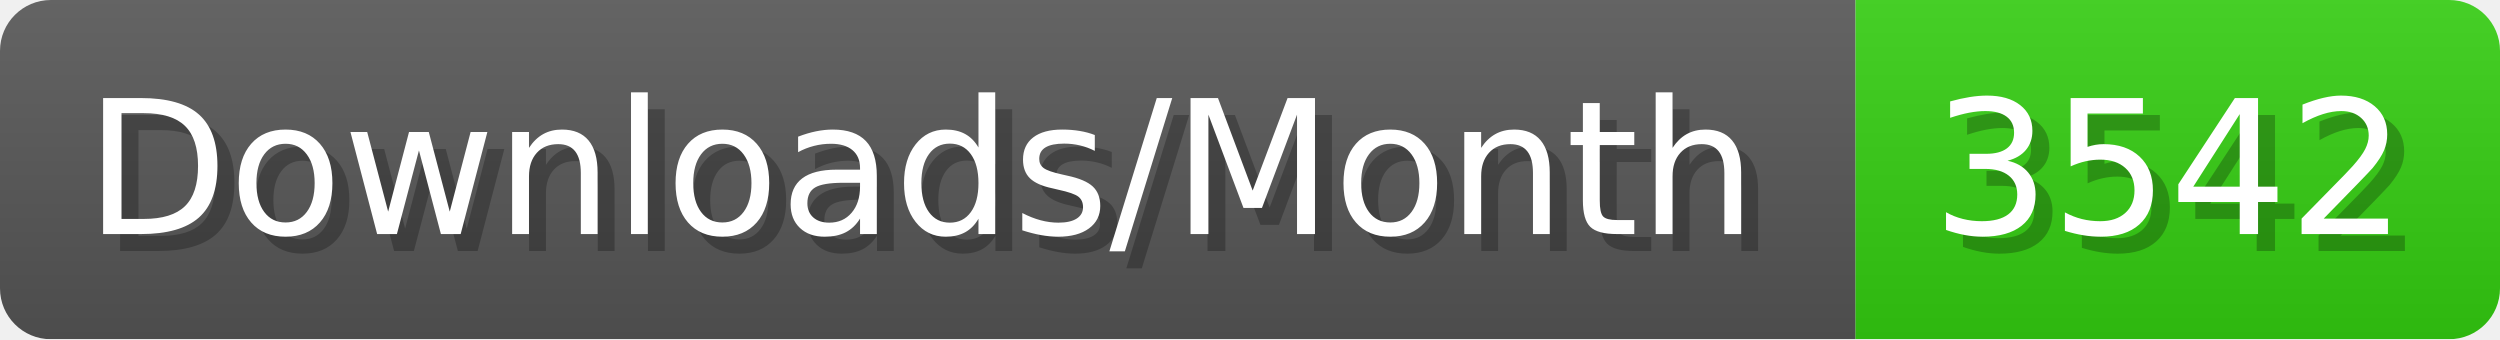
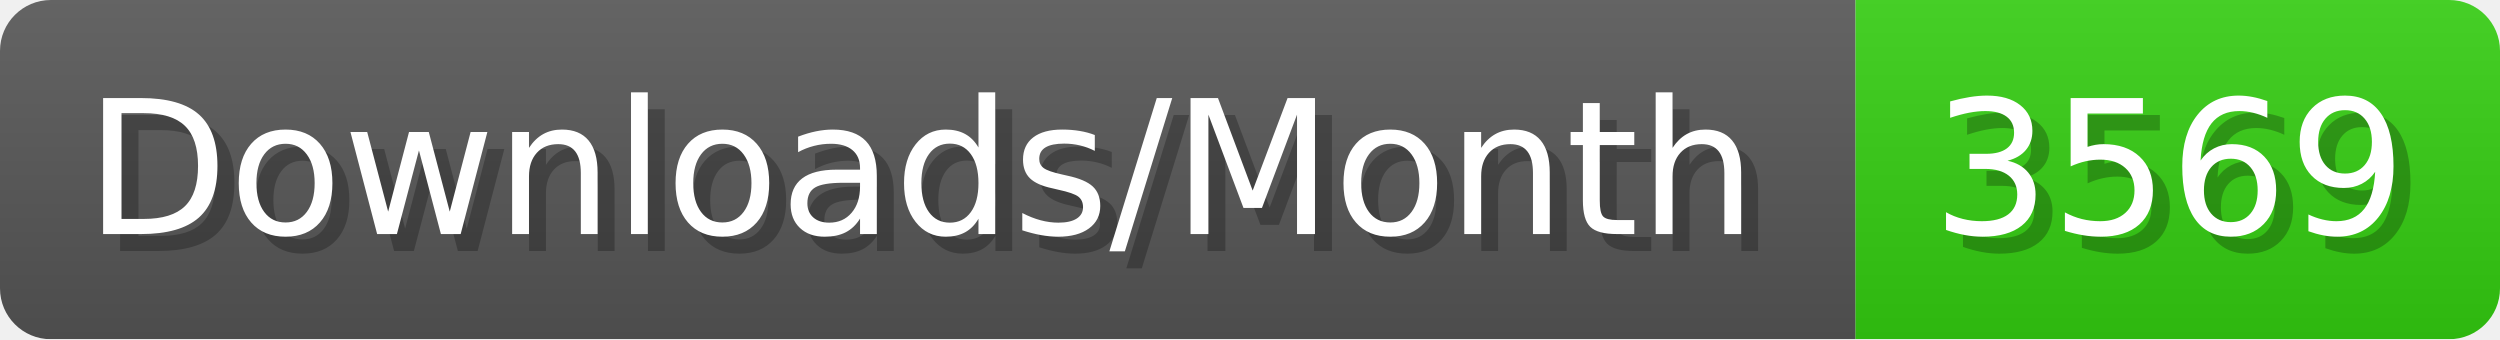
- <svg xmlns="http://www.w3.org/2000/svg" width="147.4" height="20" viewBox="0 0 1474 200" role="img" aria-label="Downloads/Month: 3542">
+ <svg xmlns="http://www.w3.org/2000/svg" width="147.4" height="20" viewBox="0 0 1474 200" role="img" aria-label="Downloads/Month: 3569">
  <linearGradient id="YlXUI" x2="0" y2="100%">
    <stop offset="0" stop-opacity=".1" stop-color="#EEE" />
    <stop offset="1" stop-opacity=".1" />
  </linearGradient>
  <mask id="JHhop">
    <rect width="1474" height="200" rx="30" fill="#FFF" />
  </mask>
  <g mask="url(#JHhop)">
    <rect width="1094" height="200" fill="#555" />
    <rect width="380" height="200" fill="#3C1" x="1094" />
    <rect width="1474" height="200" fill="url(#YlXUI)" />
  </g>
  <g aria-hidden="true" fill="#fff" text-anchor="start" font-family="Verdana,DejaVu Sans,sans-serif" font-size="110">
    <text x="60" y="148" textLength="994" fill="#000" opacity="0.25">Downloads/Month</text>
    <text x="50" y="138" textLength="994">Downloads/Month</text>
-     <text x="1149" y="148" textLength="280" fill="#000" opacity="0.25">3542</text>
-     <text x="1139" y="138" textLength="280">3542</text>
+     <text x="1149" y="148" textLength="280" fill="#000" opacity="0.25">3569</text>
+     <text x="1139" y="138" textLength="280">3569</text>
  </g>
</svg>
